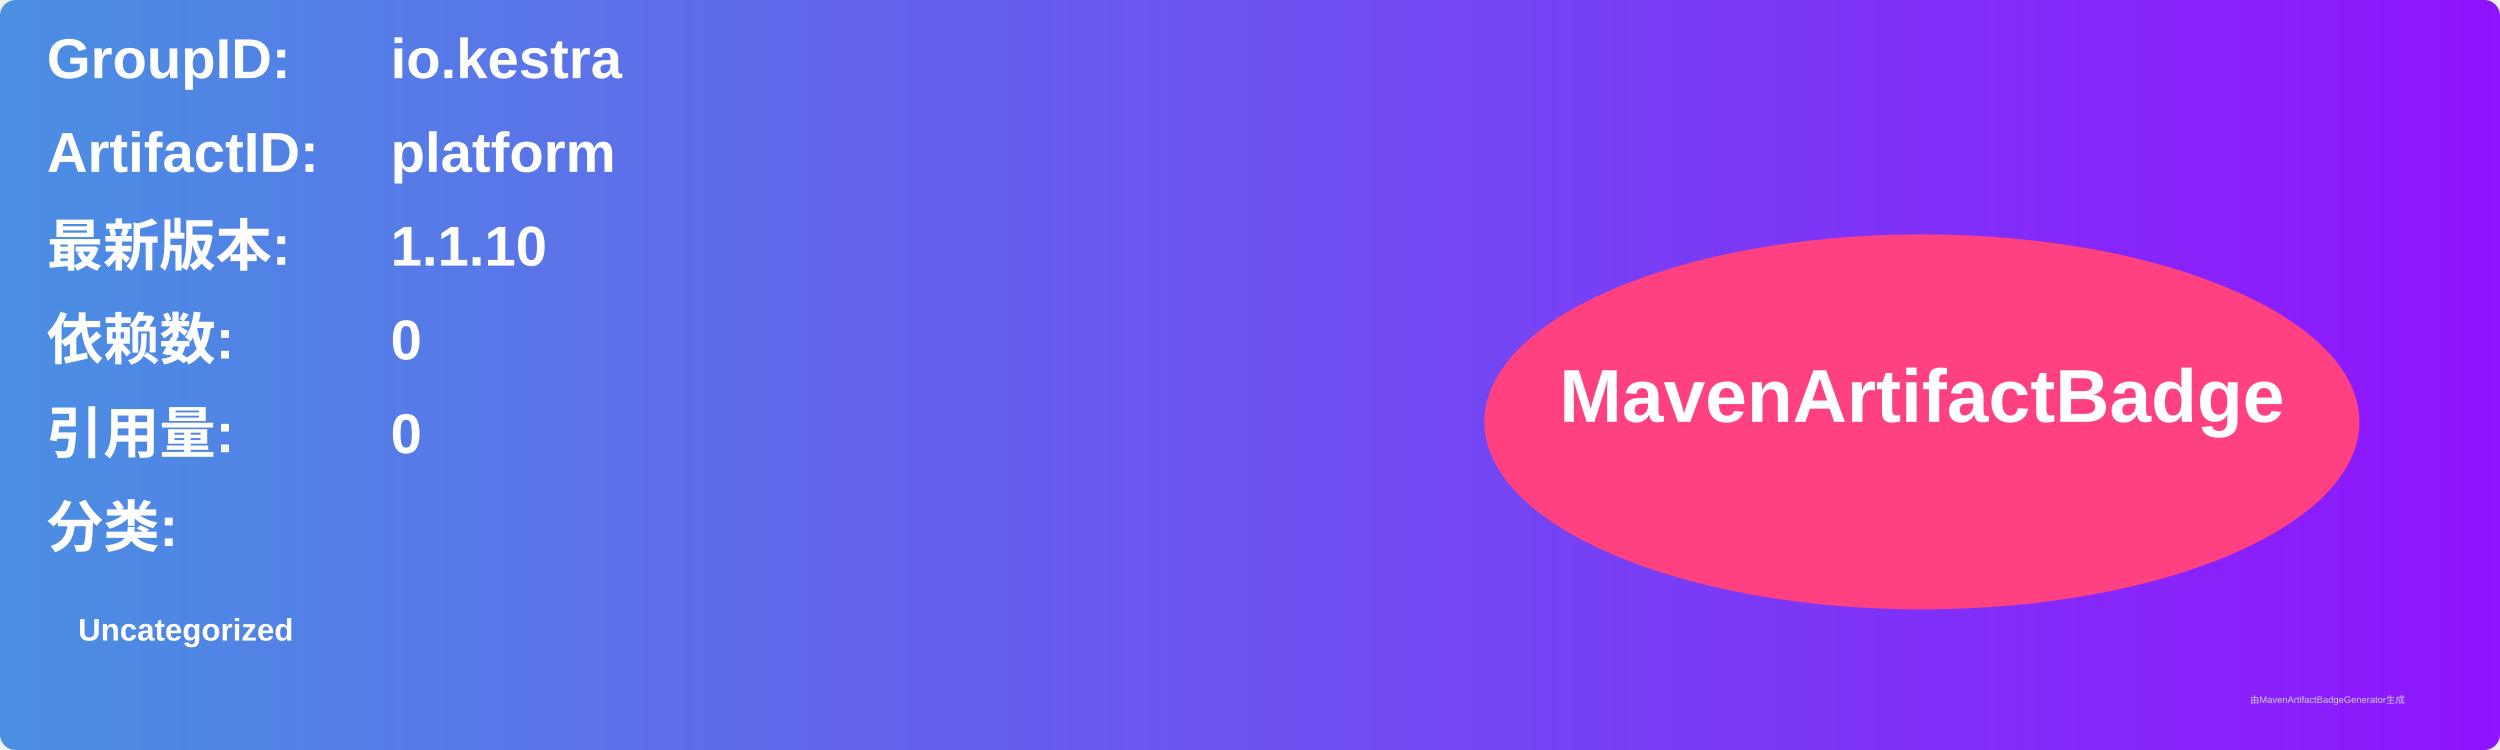
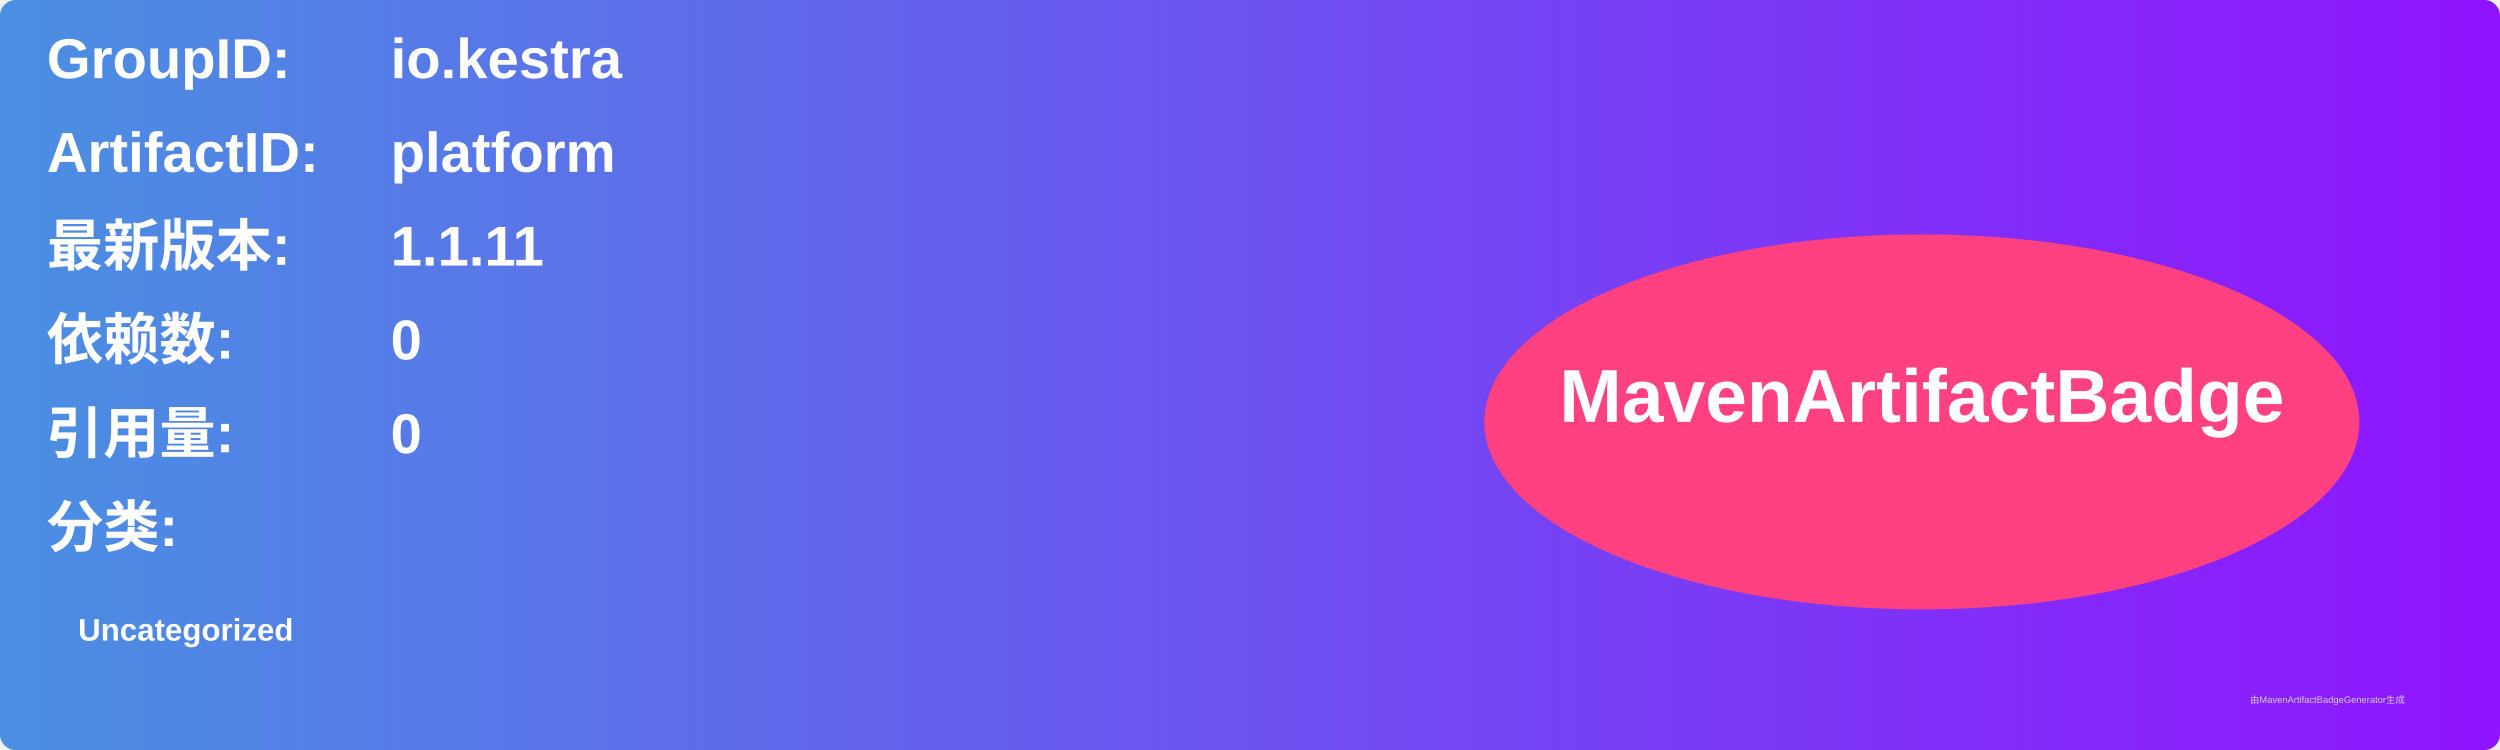
<svg xmlns="http://www.w3.org/2000/svg" width="800" height="240" viewBox="0 0 800 240">
  <linearGradient id="grad" x1="0%" y1="0%" x2="100%" y2="0%">
    <stop offset="0%" stop-color="#4a90e2" />
    <stop offset="100%" stop-color="#9013fe" />
  </linearGradient>
  <rect width="100%" height="100%" rx="5" ry="5" fill="url(#grad)" />
  <g transform="translate(15, 15)">
    <text x="0" y="10" font-family="Arial" font-size="18" fill="white" font-weight="bold" width="260">GroupID:</text>
    <text x="110" y="10" font-family="Arial" font-size="18" fill="white" font-weight="bold" width="460">io.kestra</text>
    <text x="0" y="40" font-family="Arial" font-size="18" fill="white" font-weight="bold" width="260">ArtifactID:</text>
    <text x="110" y="40" font-family="Arial" font-size="18" fill="white" font-weight="bold" width="460">platform</text>
    <text x="0" y="70" font-family="Arial" font-size="18" fill="white" font-weight="bold">最新版本:</text>
    <text x="110" y="70" font-family="Arial" font-size="18" fill="white" font-weight="bold">
-       <tspan font-weight="bold">1.1.10</tspan>
+       <tspan font-weight="bold">1.1.11</tspan>
    </text>
    <text x="0" y="100" font-family="Arial" font-size="18" fill="white" font-weight="bold">依赖数: </text>
    <text x="110" y="100" font-family="Arial" font-size="18" fill="white">
      <tspan font-weight="bold">0</tspan>
    </text>
    <text x="0" y="130" font-family="Arial" font-size="18" fill="white" font-weight="bold">引用量: </text>
    <text x="110" y="130" font-family="Arial" font-size="18" fill="white">
      <tspan font-weight="bold">0</tspan>
    </text>
    <text x="0" y="160" font-family="Arial" font-size="18" fill="white" font-weight="bold">分类:</text>
    <text x="10" y="190" font-family="Arial" font-size="10" fill="white">
      <tspan font-weight="bold">Uncategorized</tspan>
    </text>
    <ellipse cx="600" cy="120" rx="140" ry="60" fill="#ff4081" />
    <text x="600" y="120" text-anchor="middle" font-family="Arial" font-size="24" fill="white" font-weight="bold">MavenArtifactBadge</text>
  </g>
  <text x="720" y="225" font-family="Arial" font-size="3" fill="#d0d0d0">由MavenArtifactBadgeGenerator生成</text>
</svg>
